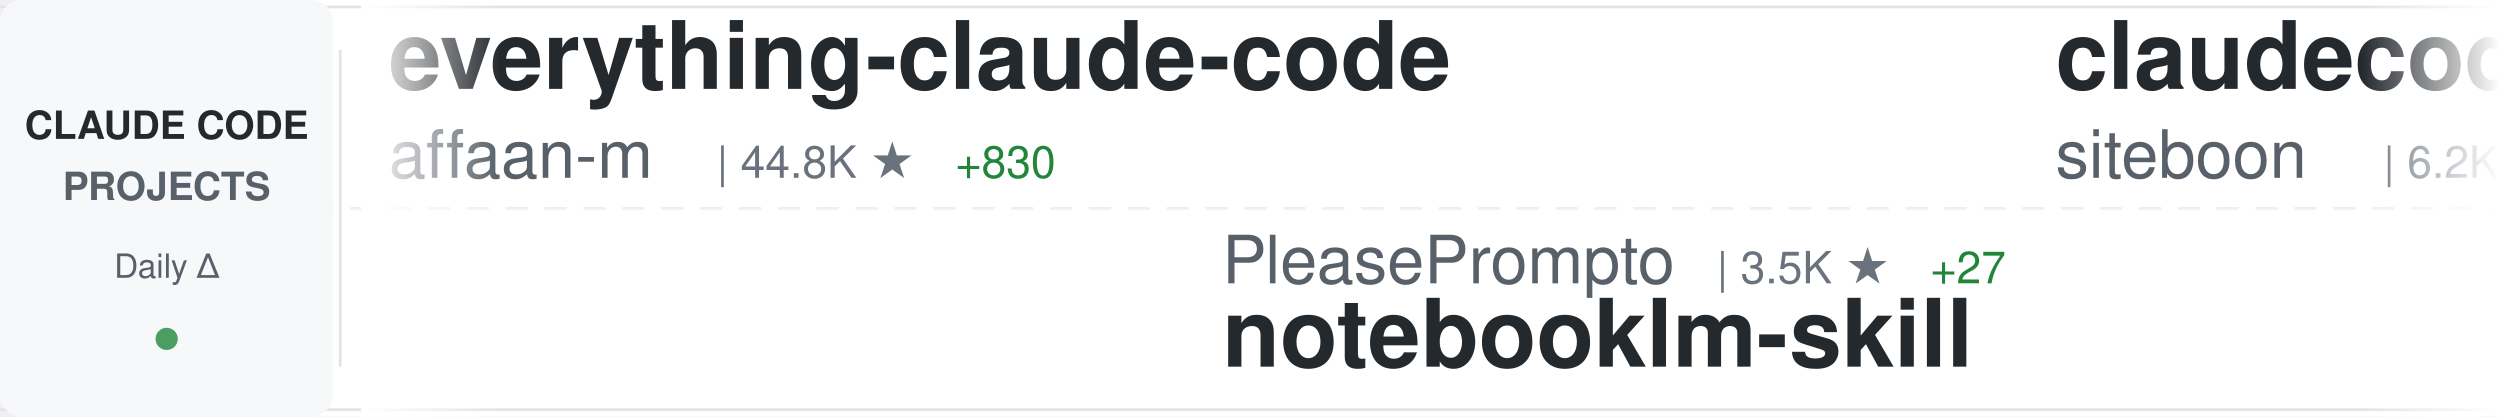
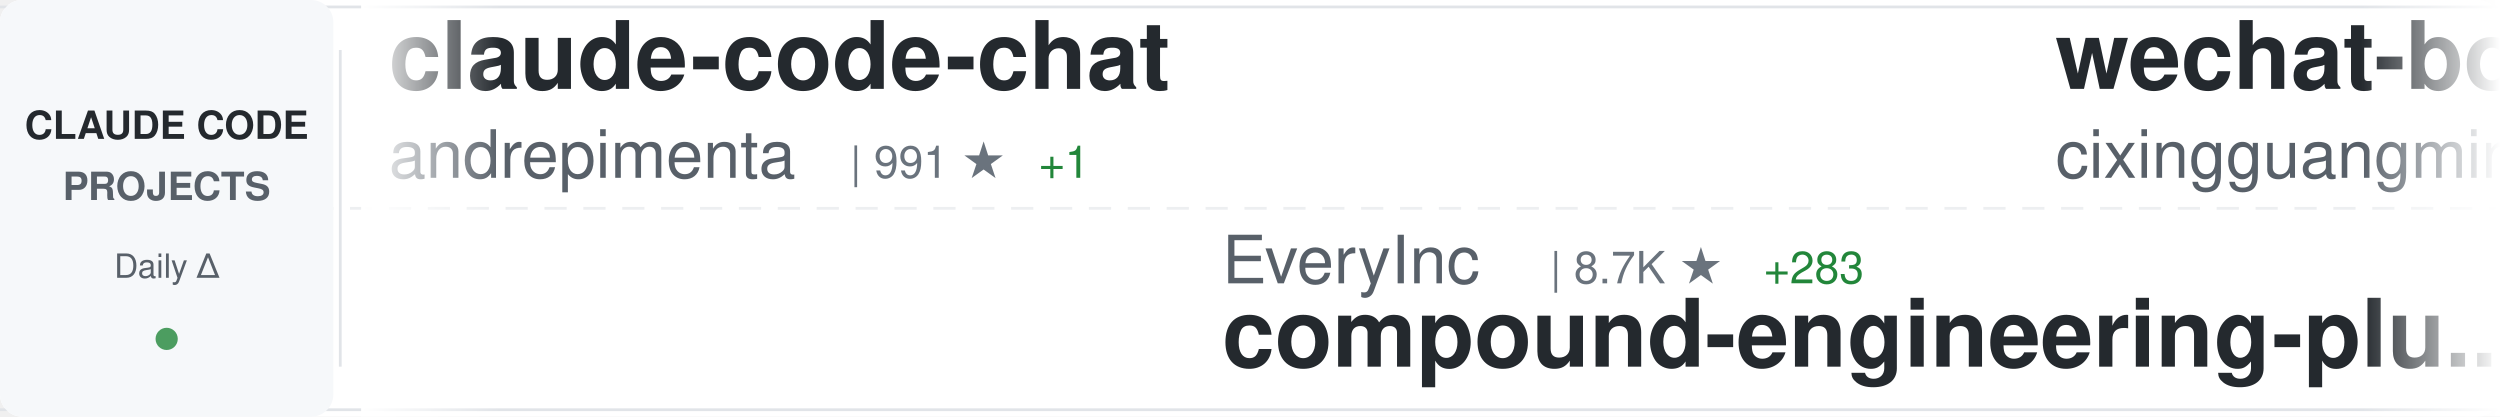
<svg xmlns="http://www.w3.org/2000/svg" width="900" height="150">
  <defs>
    <linearGradient id="awesomeLeftFade" x1="0%" y1="0%" x2="100%" y2="0%">
      <stop offset="0%" style="stop-color:#ffffff;stop-opacity:1" />
      <stop offset="100%" style="stop-color:#ffffff;stop-opacity:0" />
    </linearGradient>
    <linearGradient id="awesomeRightFade" x1="0%" y1="0%" x2="100%" y2="0%">
      <stop offset="0%" style="stop-color:#ffffff;stop-opacity:0" />
      <stop offset="100%" style="stop-color:#ffffff;stop-opacity:1" />
    </linearGradient>
  </defs>
  <rect width="900" height="150" fill="#ffffff" rx="8" />
  <rect x="0" y="2" width="900" height="1" fill="#e1e4e8" />
  <rect x="0" y="147" width="900" height="1" fill="#e1e4e8" />
  <line x1="0" y1="75" x2="900" y2="75" stroke="#e1e4e8" stroke-width="1" stroke-dasharray="8 6" opacity="0.6" />
  <rect x="0" y="0" width="120" height="150" fill="#f6f8fa" rx="8" />
  <text x="60" y="50" font-family="-apple-system, BlinkMacSystemFont, 'Segoe UI', Helvetica, Arial, sans-serif" font-size="14" font-weight="600" fill="#24292e" text-anchor="middle">CLAUDE CODE</text>
  <text x="60" y="72" font-family="-apple-system, BlinkMacSystemFont, 'Segoe UI', Helvetica, Arial, sans-serif" font-size="14" font-weight="600" fill="#586069" text-anchor="middle">PROJECTS</text>
  <text x="60" y="100" font-family="-apple-system, BlinkMacSystemFont, 'Segoe UI', Helvetica, Arial, sans-serif" font-size="12" font-weight="500" fill="#586069" text-anchor="middle">Daily Δ</text>
  <circle cx="60" cy="122" r="4" fill="#22863a" opacity="0.8" />
  <rect x="122" y="18" width="1" height="114" fill="#e1e4e8" />
  <clipPath id="awesomeTickerClip">
    <rect x="130" y="0" width="770" height="150" />
  </clipPath>
  <g clip-path="url(#awesomeTickerClip)">
    <g id="awesomeTickerItems">
      <animateTransform attributeName="transform" attributeType="XML" type="translate" from="0 0" to="-3000 0" dur="54s" repeatCount="indefinite" />
      <g transform="translate(0, 0)">
-         <text x="140" y="32" font-family="-apple-system, BlinkMacSystemFont, 'Segoe UI', Helvetica, Arial, sans-serif" font-size="34" font-weight="600" fill="#24292e">everything-claude-code</text>
-         <text x="140" y="64" font-family="-apple-system, BlinkMacSystemFont, 'Segoe UI', Helvetica, Arial, sans-serif" font-size="24" font-weight="400" fill="#586069">affaan-m</text>
-         <text x="258" y="64" font-family="-apple-system, BlinkMacSystemFont, 'Segoe UI', Helvetica, Arial, sans-serif" font-size="16" font-weight="500" fill="#6a737d">| 44.8K ★</text>
-         <text x="344" y="64" font-family="-apple-system, BlinkMacSystemFont, 'Segoe UI', Helvetica, Arial, sans-serif" font-size="16" font-weight="500" fill="#22863a"> +830</text>
+         <text x="140" y="32" font-family="-apple-system, BlinkMacSystemFont, 'Segoe UI', Helvetica, Arial, sans-serif" font-size="34" font-weight="600" fill="#24292e">claude-code-chat</text>
+         <text x="140" y="64" font-family="-apple-system, BlinkMacSystemFont, 'Segoe UI', Helvetica, Arial, sans-serif" font-size="24" font-weight="400" fill="#586069">andrepimenta</text>
+         <text x="306" y="64" font-family="-apple-system, BlinkMacSystemFont, 'Segoe UI', Helvetica, Arial, sans-serif" font-size="16" font-weight="500" fill="#6a737d">| 991 ★</text>
+         <text x="374" y="64" font-family="-apple-system, BlinkMacSystemFont, 'Segoe UI', Helvetica, Arial, sans-serif" font-size="16" font-weight="500" fill="#22863a"> +1</text>
      </g>
      <g transform="translate(300, 0)">
-         <text x="140" y="102" font-family="-apple-system, BlinkMacSystemFont, 'Segoe UI', Helvetica, Arial, sans-serif" font-size="24" font-weight="400" fill="#586069">PleasePrompto</text>
-         <text x="318" y="102" font-family="-apple-system, BlinkMacSystemFont, 'Segoe UI', Helvetica, Arial, sans-serif" font-size="16" font-weight="500" fill="#6a737d">| 3.5K ★</text>
-         <text x="395" y="102" font-family="-apple-system, BlinkMacSystemFont, 'Segoe UI', Helvetica, Arial, sans-serif" font-size="16" font-weight="500" fill="#22863a"> +27</text>
-         <text x="140" y="132" font-family="-apple-system, BlinkMacSystemFont, 'Segoe UI', Helvetica, Arial, sans-serif" font-size="34" font-weight="600" fill="#24292e">notebooklm-skill</text>
+         <text x="140" y="102" font-family="-apple-system, BlinkMacSystemFont, 'Segoe UI', Helvetica, Arial, sans-serif" font-size="24" font-weight="400" fill="#586069">EveryInc</text>
+         <text x="258" y="102" font-family="-apple-system, BlinkMacSystemFont, 'Segoe UI', Helvetica, Arial, sans-serif" font-size="16" font-weight="500" fill="#6a737d">| 8.7K ★</text>
+         <text x="335" y="102" font-family="-apple-system, BlinkMacSystemFont, 'Segoe UI', Helvetica, Arial, sans-serif" font-size="16" font-weight="500" fill="#22863a"> +283</text>
+         <text x="140" y="132" font-family="-apple-system, BlinkMacSystemFont, 'Segoe UI', Helvetica, Arial, sans-serif" font-size="34" font-weight="600" fill="#24292e">compound-engineering-plu...</text>
      </g>
      <g transform="translate(600, 0)">
-         <text x="140" y="32" font-family="-apple-system, BlinkMacSystemFont, 'Segoe UI', Helvetica, Arial, sans-serif" font-size="34" font-weight="600" fill="#24292e">claudecodeui</text>
-         <text x="140" y="64" font-family="-apple-system, BlinkMacSystemFont, 'Segoe UI', Helvetica, Arial, sans-serif" font-size="24" font-weight="400" fill="#586069">siteboon</text>
-         <text x="258" y="64" font-family="-apple-system, BlinkMacSystemFont, 'Segoe UI', Helvetica, Arial, sans-serif" font-size="16" font-weight="500" fill="#6a737d">| 6.2K ★</text>
-         <text x="335" y="64" font-family="-apple-system, BlinkMacSystemFont, 'Segoe UI', Helvetica, Arial, sans-serif" font-size="16" font-weight="500" fill="#22863a"> +23</text>
+         <text x="140" y="32" font-family="-apple-system, BlinkMacSystemFont, 'Segoe UI', Helvetica, Arial, sans-serif" font-size="34" font-weight="600" fill="#24292e">wechat-bot</text>
+         <text x="140" y="64" font-family="-apple-system, BlinkMacSystemFont, 'Segoe UI', Helvetica, Arial, sans-serif" font-size="24" font-weight="400" fill="#586069">cixingguangming55555</text>
+         <text x="402" y="64" font-family="-apple-system, BlinkMacSystemFont, 'Segoe UI', Helvetica, Arial, sans-serif" font-size="16" font-weight="500" fill="#6a737d">| 2.5K ★</text>
      </g>
      <g transform="translate(900, 0)">
+         <text x="140" y="102" font-family="-apple-system, BlinkMacSystemFont, 'Segoe UI', Helvetica, Arial, sans-serif" font-size="24" font-weight="400" fill="#586069">kodu-ai</text>
+         <text x="246" y="102" font-family="-apple-system, BlinkMacSystemFont, 'Segoe UI', Helvetica, Arial, sans-serif" font-size="16" font-weight="500" fill="#6a737d">| 5.3K ★</text>
+         <text x="323" y="102" font-family="-apple-system, BlinkMacSystemFont, 'Segoe UI', Helvetica, Arial, sans-serif" font-size="16" font-weight="500" fill="#22863a"> +1</text>
+         <text x="140" y="132" font-family="-apple-system, BlinkMacSystemFont, 'Segoe UI', Helvetica, Arial, sans-serif" font-size="34" font-weight="600" fill="#24292e">claude-coder</text>
+       </g>
+       <g transform="translate(1200, 0)">
+         <text x="140" y="32" font-family="-apple-system, BlinkMacSystemFont, 'Segoe UI', Helvetica, Arial, sans-serif" font-size="34" font-weight="600" fill="#24292e">claude-code-templates</text>
+         <text x="140" y="64" font-family="-apple-system, BlinkMacSystemFont, 'Segoe UI', Helvetica, Arial, sans-serif" font-size="24" font-weight="400" fill="#586069">davila7</text>
+         <text x="246" y="64" font-family="-apple-system, BlinkMacSystemFont, 'Segoe UI', Helvetica, Arial, sans-serif" font-size="16" font-weight="500" fill="#6a737d">| 20.2K ★</text>
+         <text x="332" y="64" font-family="-apple-system, BlinkMacSystemFont, 'Segoe UI', Helvetica, Arial, sans-serif" font-size="16" font-weight="500" fill="#22863a"> +66</text>
+       </g>
+       <g transform="translate(1500, 0)">
        <text x="140" y="102" font-family="-apple-system, BlinkMacSystemFont, 'Segoe UI', Helvetica, Arial, sans-serif" font-size="24" font-weight="400" fill="#586069">carlvellotti</text>
        <text x="306" y="102" font-family="-apple-system, BlinkMacSystemFont, 'Segoe UI', Helvetica, Arial, sans-serif" font-size="16" font-weight="500" fill="#6a737d">| 1.1K ★</text>
-         <text x="383" y="102" font-family="-apple-system, BlinkMacSystemFont, 'Segoe UI', Helvetica, Arial, sans-serif" font-size="16" font-weight="500" fill="#22863a"> +106</text>
+         <text x="383" y="102" font-family="-apple-system, BlinkMacSystemFont, 'Segoe UI', Helvetica, Arial, sans-serif" font-size="16" font-weight="500" fill="#22863a"> +109</text>
        <text x="140" y="132" font-family="-apple-system, BlinkMacSystemFont, 'Segoe UI', Helvetica, Arial, sans-serif" font-size="34" font-weight="600" fill="#24292e">claude-code-pm-course</text>
      </g>
-       <g transform="translate(1200, 0)">
-         <text x="140" y="32" font-family="-apple-system, BlinkMacSystemFont, 'Segoe UI', Helvetica, Arial, sans-serif" font-size="34" font-weight="600" fill="#24292e">claude-code-subagents</text>
-         <text x="140" y="64" font-family="-apple-system, BlinkMacSystemFont, 'Segoe UI', Helvetica, Arial, sans-serif" font-size="24" font-weight="400" fill="#586069">0xfurai</text>
-         <text x="246" y="64" font-family="-apple-system, BlinkMacSystemFont, 'Segoe UI', Helvetica, Arial, sans-serif" font-size="16" font-weight="500" fill="#6a737d">| 701 ★</text>
-         <text x="314" y="64" font-family="-apple-system, BlinkMacSystemFont, 'Segoe UI', Helvetica, Arial, sans-serif" font-size="16" font-weight="500" fill="#22863a"> +5</text>
-       </g>
-       <g transform="translate(1500, 0)">
-         <text x="140" y="102" font-family="-apple-system, BlinkMacSystemFont, 'Segoe UI', Helvetica, Arial, sans-serif" font-size="24" font-weight="400" fill="#586069">Yeachan-Heo</text>
-         <text x="294" y="102" font-family="-apple-system, BlinkMacSystemFont, 'Segoe UI', Helvetica, Arial, sans-serif" font-size="16" font-weight="500" fill="#6a737d">| 6.0K ★</text>
-         <text x="371" y="102" font-family="-apple-system, BlinkMacSystemFont, 'Segoe UI', Helvetica, Arial, sans-serif" font-size="16" font-weight="500" fill="#22863a"> +116</text>
-         <text x="140" y="132" font-family="-apple-system, BlinkMacSystemFont, 'Segoe UI', Helvetica, Arial, sans-serif" font-size="34" font-weight="600" fill="#24292e">oh-my-claudecode</text>
-       </g>
      <g transform="translate(1800, 0)">
-         <text x="140" y="32" font-family="-apple-system, BlinkMacSystemFont, 'Segoe UI', Helvetica, Arial, sans-serif" font-size="34" font-weight="600" fill="#24292e">claude-code-cookbook</text>
-         <text x="140" y="64" font-family="-apple-system, BlinkMacSystemFont, 'Segoe UI', Helvetica, Arial, sans-serif" font-size="24" font-weight="400" fill="#586069">wasabeef</text>
-         <text x="258" y="64" font-family="-apple-system, BlinkMacSystemFont, 'Segoe UI', Helvetica, Arial, sans-serif" font-size="16" font-weight="500" fill="#6a737d">| 999 ★</text>
-         <text x="326" y="64" font-family="-apple-system, BlinkMacSystemFont, 'Segoe UI', Helvetica, Arial, sans-serif" font-size="16" font-weight="500" fill="#22863a"> +1</text>
+         <text x="140" y="32" font-family="-apple-system, BlinkMacSystemFont, 'Segoe UI', Helvetica, Arial, sans-serif" font-size="34" font-weight="600" fill="#24292e">claude-code.nvim</text>
+         <text x="140" y="64" font-family="-apple-system, BlinkMacSystemFont, 'Segoe UI', Helvetica, Arial, sans-serif" font-size="24" font-weight="400" fill="#586069">greggh</text>
+         <text x="234" y="64" font-family="-apple-system, BlinkMacSystemFont, 'Segoe UI', Helvetica, Arial, sans-serif" font-size="16" font-weight="500" fill="#6a737d">| 1.8K ★</text>
+         <text x="311" y="64" font-family="-apple-system, BlinkMacSystemFont, 'Segoe UI', Helvetica, Arial, sans-serif" font-size="16" font-weight="500" fill="#22863a"> +4</text>
      </g>
      <g transform="translate(2100, 0)">
-         <text x="140" y="102" font-family="-apple-system, BlinkMacSystemFont, 'Segoe UI', Helvetica, Arial, sans-serif" font-size="24" font-weight="400" fill="#586069">cixingguangming55555</text>
-         <text x="402" y="102" font-family="-apple-system, BlinkMacSystemFont, 'Segoe UI', Helvetica, Arial, sans-serif" font-size="16" font-weight="500" fill="#6a737d">| 2.5K ★</text>
-         <text x="140" y="132" font-family="-apple-system, BlinkMacSystemFont, 'Segoe UI', Helvetica, Arial, sans-serif" font-size="34" font-weight="600" fill="#24292e">wechat-bot</text>
+         <text x="140" y="102" font-family="-apple-system, BlinkMacSystemFont, 'Segoe UI', Helvetica, Arial, sans-serif" font-size="24" font-weight="400" fill="#586069">opactorai</text>
+         <text x="270" y="102" font-family="-apple-system, BlinkMacSystemFont, 'Segoe UI', Helvetica, Arial, sans-serif" font-size="16" font-weight="500" fill="#6a737d">| 3.7K ★</text>
+         <text x="347" y="102" font-family="-apple-system, BlinkMacSystemFont, 'Segoe UI', Helvetica, Arial, sans-serif" font-size="16" font-weight="500" fill="#22863a"> +3</text>
+         <text x="140" y="132" font-family="-apple-system, BlinkMacSystemFont, 'Segoe UI', Helvetica, Arial, sans-serif" font-size="34" font-weight="600" fill="#24292e">Claudable</text>
      </g>
      <g transform="translate(2400, 0)">
-         <text x="140" y="32" font-family="-apple-system, BlinkMacSystemFont, 'Segoe UI', Helvetica, Arial, sans-serif" font-size="34" font-weight="600" fill="#24292e">claude-code-infrastructu...</text>
-         <text x="140" y="64" font-family="-apple-system, BlinkMacSystemFont, 'Segoe UI', Helvetica, Arial, sans-serif" font-size="24" font-weight="400" fill="#586069">diet103</text>
-         <text x="246" y="64" font-family="-apple-system, BlinkMacSystemFont, 'Segoe UI', Helvetica, Arial, sans-serif" font-size="16" font-weight="500" fill="#6a737d">| 8.9K ★</text>
-         <text x="323" y="64" font-family="-apple-system, BlinkMacSystemFont, 'Segoe UI', Helvetica, Arial, sans-serif" font-size="16" font-weight="500" fill="#22863a"> +7</text>
+         <text x="140" y="32" font-family="-apple-system, BlinkMacSystemFont, 'Segoe UI', Helvetica, Arial, sans-serif" font-size="34" font-weight="600" fill="#24292e">openskills</text>
+         <text x="140" y="64" font-family="-apple-system, BlinkMacSystemFont, 'Segoe UI', Helvetica, Arial, sans-serif" font-size="24" font-weight="400" fill="#586069">numman-ali</text>
+         <text x="282" y="64" font-family="-apple-system, BlinkMacSystemFont, 'Segoe UI', Helvetica, Arial, sans-serif" font-size="16" font-weight="500" fill="#6a737d">| 8.2K ★</text>
+         <text x="359" y="64" font-family="-apple-system, BlinkMacSystemFont, 'Segoe UI', Helvetica, Arial, sans-serif" font-size="16" font-weight="500" fill="#22863a"> +47</text>
      </g>
      <g transform="translate(2700, 0)">
-         <text x="140" y="102" font-family="-apple-system, BlinkMacSystemFont, 'Segoe UI', Helvetica, Arial, sans-serif" font-size="24" font-weight="400" fill="#586069">catlog22</text>
-         <text x="258" y="102" font-family="-apple-system, BlinkMacSystemFont, 'Segoe UI', Helvetica, Arial, sans-serif" font-size="16" font-weight="500" fill="#6a737d">| 1.3K ★</text>
-         <text x="335" y="102" font-family="-apple-system, BlinkMacSystemFont, 'Segoe UI', Helvetica, Arial, sans-serif" font-size="16" font-weight="500" fill="#22863a"> +7</text>
-         <text x="140" y="132" font-family="-apple-system, BlinkMacSystemFont, 'Segoe UI', Helvetica, Arial, sans-serif" font-size="34" font-weight="600" fill="#24292e">Claude-Code-Workflow</text>
+         <text x="140" y="102" font-family="-apple-system, BlinkMacSystemFont, 'Segoe UI', Helvetica, Arial, sans-serif" font-size="24" font-weight="400" fill="#586069">superdesigndev</text>
+         <text x="330" y="102" font-family="-apple-system, BlinkMacSystemFont, 'Segoe UI', Helvetica, Arial, sans-serif" font-size="16" font-weight="500" fill="#6a737d">| 6.0K ★</text>
+         <text x="407" y="102" font-family="-apple-system, BlinkMacSystemFont, 'Segoe UI', Helvetica, Arial, sans-serif" font-size="16" font-weight="500" fill="#22863a"> +5</text>
+         <text x="140" y="132" font-family="-apple-system, BlinkMacSystemFont, 'Segoe UI', Helvetica, Arial, sans-serif" font-size="34" font-weight="600" fill="#24292e">superdesign</text>
      </g>
      <g transform="translate(3000, 0)">
-         <text x="140" y="32" font-family="-apple-system, BlinkMacSystemFont, 'Segoe UI', Helvetica, Arial, sans-serif" font-size="34" font-weight="600" fill="#24292e">everything-claude-code</text>
-         <text x="140" y="64" font-family="-apple-system, BlinkMacSystemFont, 'Segoe UI', Helvetica, Arial, sans-serif" font-size="24" font-weight="400" fill="#586069">affaan-m</text>
-         <text x="258" y="64" font-family="-apple-system, BlinkMacSystemFont, 'Segoe UI', Helvetica, Arial, sans-serif" font-size="16" font-weight="500" fill="#6a737d">| 44.8K ★</text>
-         <text x="344" y="64" font-family="-apple-system, BlinkMacSystemFont, 'Segoe UI', Helvetica, Arial, sans-serif" font-size="16" font-weight="500" fill="#22863a"> +830</text>
+         <text x="140" y="32" font-family="-apple-system, BlinkMacSystemFont, 'Segoe UI', Helvetica, Arial, sans-serif" font-size="34" font-weight="600" fill="#24292e">claude-code-chat</text>
+         <text x="140" y="64" font-family="-apple-system, BlinkMacSystemFont, 'Segoe UI', Helvetica, Arial, sans-serif" font-size="24" font-weight="400" fill="#586069">andrepimenta</text>
+         <text x="306" y="64" font-family="-apple-system, BlinkMacSystemFont, 'Segoe UI', Helvetica, Arial, sans-serif" font-size="16" font-weight="500" fill="#6a737d">| 991 ★</text>
+         <text x="374" y="64" font-family="-apple-system, BlinkMacSystemFont, 'Segoe UI', Helvetica, Arial, sans-serif" font-size="16" font-weight="500" fill="#22863a"> +1</text>
      </g>
      <g transform="translate(3300, 0)">
-         <text x="140" y="102" font-family="-apple-system, BlinkMacSystemFont, 'Segoe UI', Helvetica, Arial, sans-serif" font-size="24" font-weight="400" fill="#586069">PleasePrompto</text>
-         <text x="318" y="102" font-family="-apple-system, BlinkMacSystemFont, 'Segoe UI', Helvetica, Arial, sans-serif" font-size="16" font-weight="500" fill="#6a737d">| 3.5K ★</text>
-         <text x="395" y="102" font-family="-apple-system, BlinkMacSystemFont, 'Segoe UI', Helvetica, Arial, sans-serif" font-size="16" font-weight="500" fill="#22863a"> +27</text>
-         <text x="140" y="132" font-family="-apple-system, BlinkMacSystemFont, 'Segoe UI', Helvetica, Arial, sans-serif" font-size="34" font-weight="600" fill="#24292e">notebooklm-skill</text>
+         <text x="140" y="102" font-family="-apple-system, BlinkMacSystemFont, 'Segoe UI', Helvetica, Arial, sans-serif" font-size="24" font-weight="400" fill="#586069">EveryInc</text>
+         <text x="258" y="102" font-family="-apple-system, BlinkMacSystemFont, 'Segoe UI', Helvetica, Arial, sans-serif" font-size="16" font-weight="500" fill="#6a737d">| 8.7K ★</text>
+         <text x="335" y="102" font-family="-apple-system, BlinkMacSystemFont, 'Segoe UI', Helvetica, Arial, sans-serif" font-size="16" font-weight="500" fill="#22863a"> +283</text>
+         <text x="140" y="132" font-family="-apple-system, BlinkMacSystemFont, 'Segoe UI', Helvetica, Arial, sans-serif" font-size="34" font-weight="600" fill="#24292e">compound-engineering-plu...</text>
      </g>
      <g transform="translate(3600, 0)">
-         <text x="140" y="32" font-family="-apple-system, BlinkMacSystemFont, 'Segoe UI', Helvetica, Arial, sans-serif" font-size="34" font-weight="600" fill="#24292e">claudecodeui</text>
-         <text x="140" y="64" font-family="-apple-system, BlinkMacSystemFont, 'Segoe UI', Helvetica, Arial, sans-serif" font-size="24" font-weight="400" fill="#586069">siteboon</text>
-         <text x="258" y="64" font-family="-apple-system, BlinkMacSystemFont, 'Segoe UI', Helvetica, Arial, sans-serif" font-size="16" font-weight="500" fill="#6a737d">| 6.2K ★</text>
-         <text x="335" y="64" font-family="-apple-system, BlinkMacSystemFont, 'Segoe UI', Helvetica, Arial, sans-serif" font-size="16" font-weight="500" fill="#22863a"> +23</text>
+         <text x="140" y="32" font-family="-apple-system, BlinkMacSystemFont, 'Segoe UI', Helvetica, Arial, sans-serif" font-size="34" font-weight="600" fill="#24292e">wechat-bot</text>
+         <text x="140" y="64" font-family="-apple-system, BlinkMacSystemFont, 'Segoe UI', Helvetica, Arial, sans-serif" font-size="24" font-weight="400" fill="#586069">cixingguangming55555</text>
+         <text x="402" y="64" font-family="-apple-system, BlinkMacSystemFont, 'Segoe UI', Helvetica, Arial, sans-serif" font-size="16" font-weight="500" fill="#6a737d">| 2.5K ★</text>
      </g>
      <g transform="translate(3900, 0)">
-         <text x="140" y="102" font-family="-apple-system, BlinkMacSystemFont, 'Segoe UI', Helvetica, Arial, sans-serif" font-size="24" font-weight="400" fill="#586069">carlvellotti</text>
-         <text x="306" y="102" font-family="-apple-system, BlinkMacSystemFont, 'Segoe UI', Helvetica, Arial, sans-serif" font-size="16" font-weight="500" fill="#6a737d">| 1.1K ★</text>
-         <text x="383" y="102" font-family="-apple-system, BlinkMacSystemFont, 'Segoe UI', Helvetica, Arial, sans-serif" font-size="16" font-weight="500" fill="#22863a"> +106</text>
-         <text x="140" y="132" font-family="-apple-system, BlinkMacSystemFont, 'Segoe UI', Helvetica, Arial, sans-serif" font-size="34" font-weight="600" fill="#24292e">claude-code-pm-course</text>
+         <text x="140" y="102" font-family="-apple-system, BlinkMacSystemFont, 'Segoe UI', Helvetica, Arial, sans-serif" font-size="24" font-weight="400" fill="#586069">kodu-ai</text>
+         <text x="246" y="102" font-family="-apple-system, BlinkMacSystemFont, 'Segoe UI', Helvetica, Arial, sans-serif" font-size="16" font-weight="500" fill="#6a737d">| 5.3K ★</text>
+         <text x="323" y="102" font-family="-apple-system, BlinkMacSystemFont, 'Segoe UI', Helvetica, Arial, sans-serif" font-size="16" font-weight="500" fill="#22863a"> +1</text>
+         <text x="140" y="132" font-family="-apple-system, BlinkMacSystemFont, 'Segoe UI', Helvetica, Arial, sans-serif" font-size="34" font-weight="600" fill="#24292e">claude-coder</text>
      </g>
    </g>
  </g>
  <rect x="130" y="0" width="50" height="150" fill="url(#awesomeLeftFade)" />
  <rect x="850" y="0" width="50" height="150" fill="url(#awesomeRightFade)" />
</svg>
